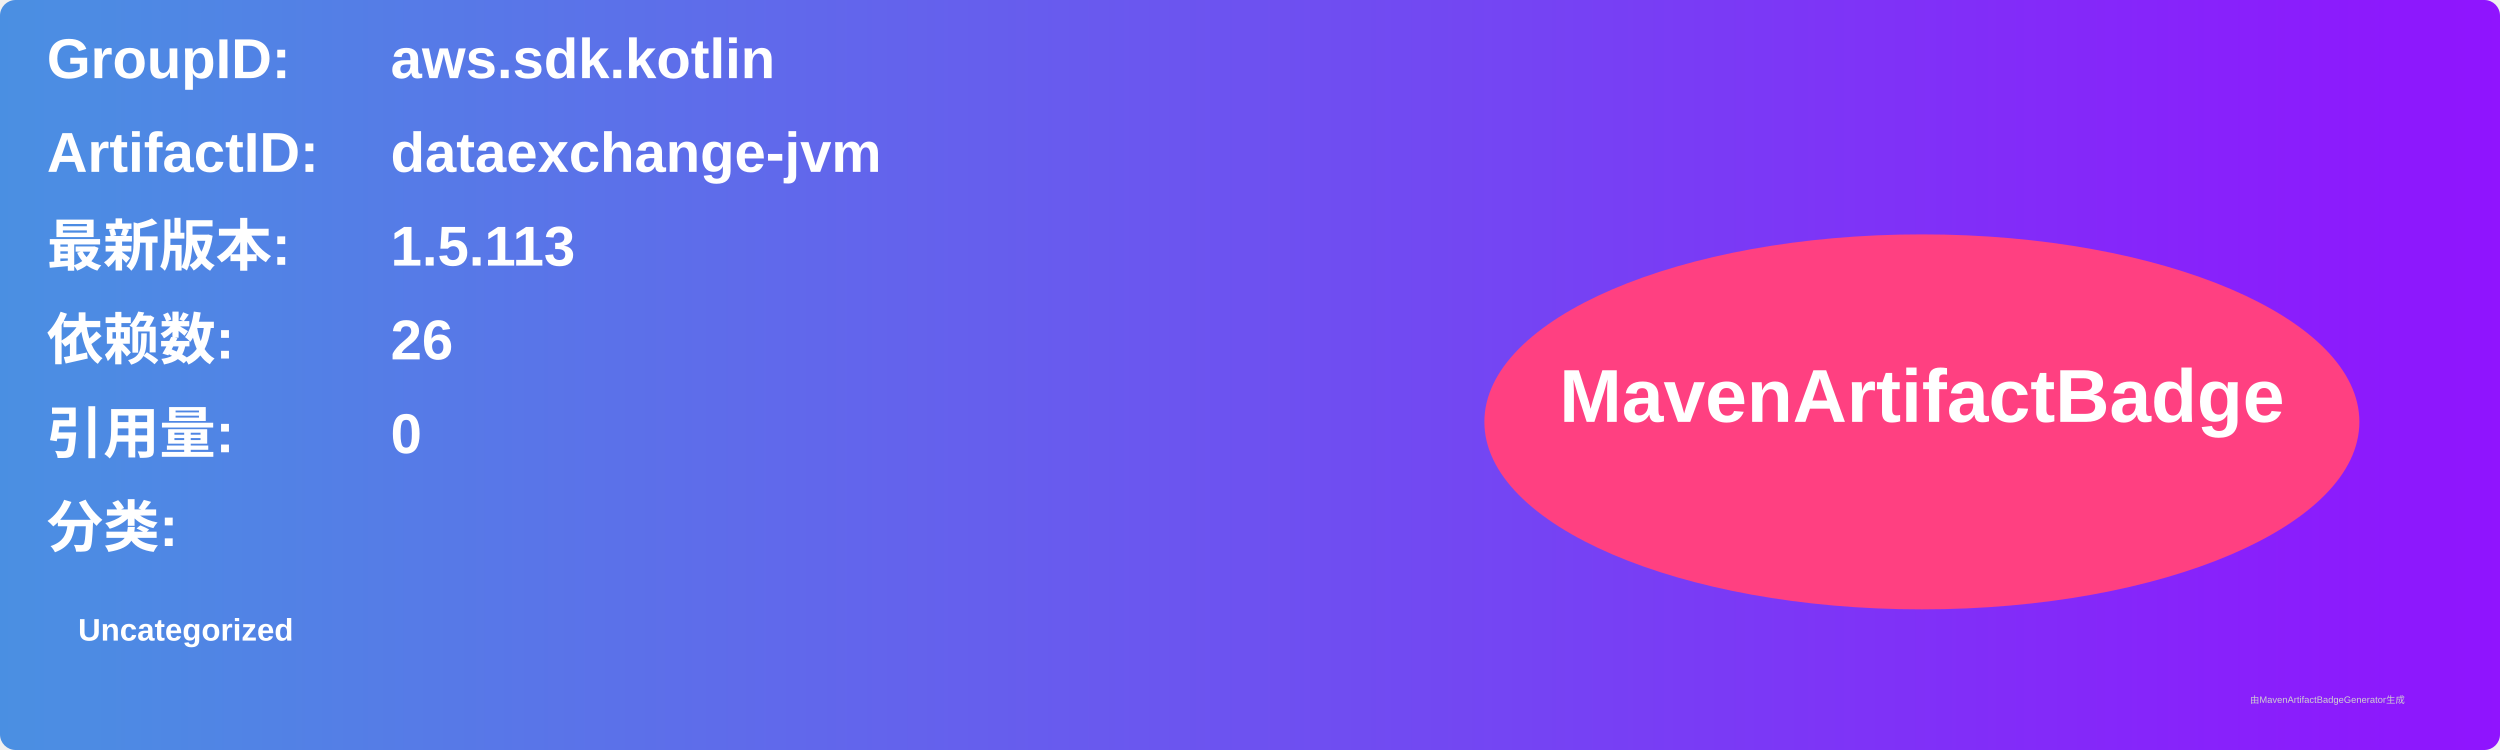
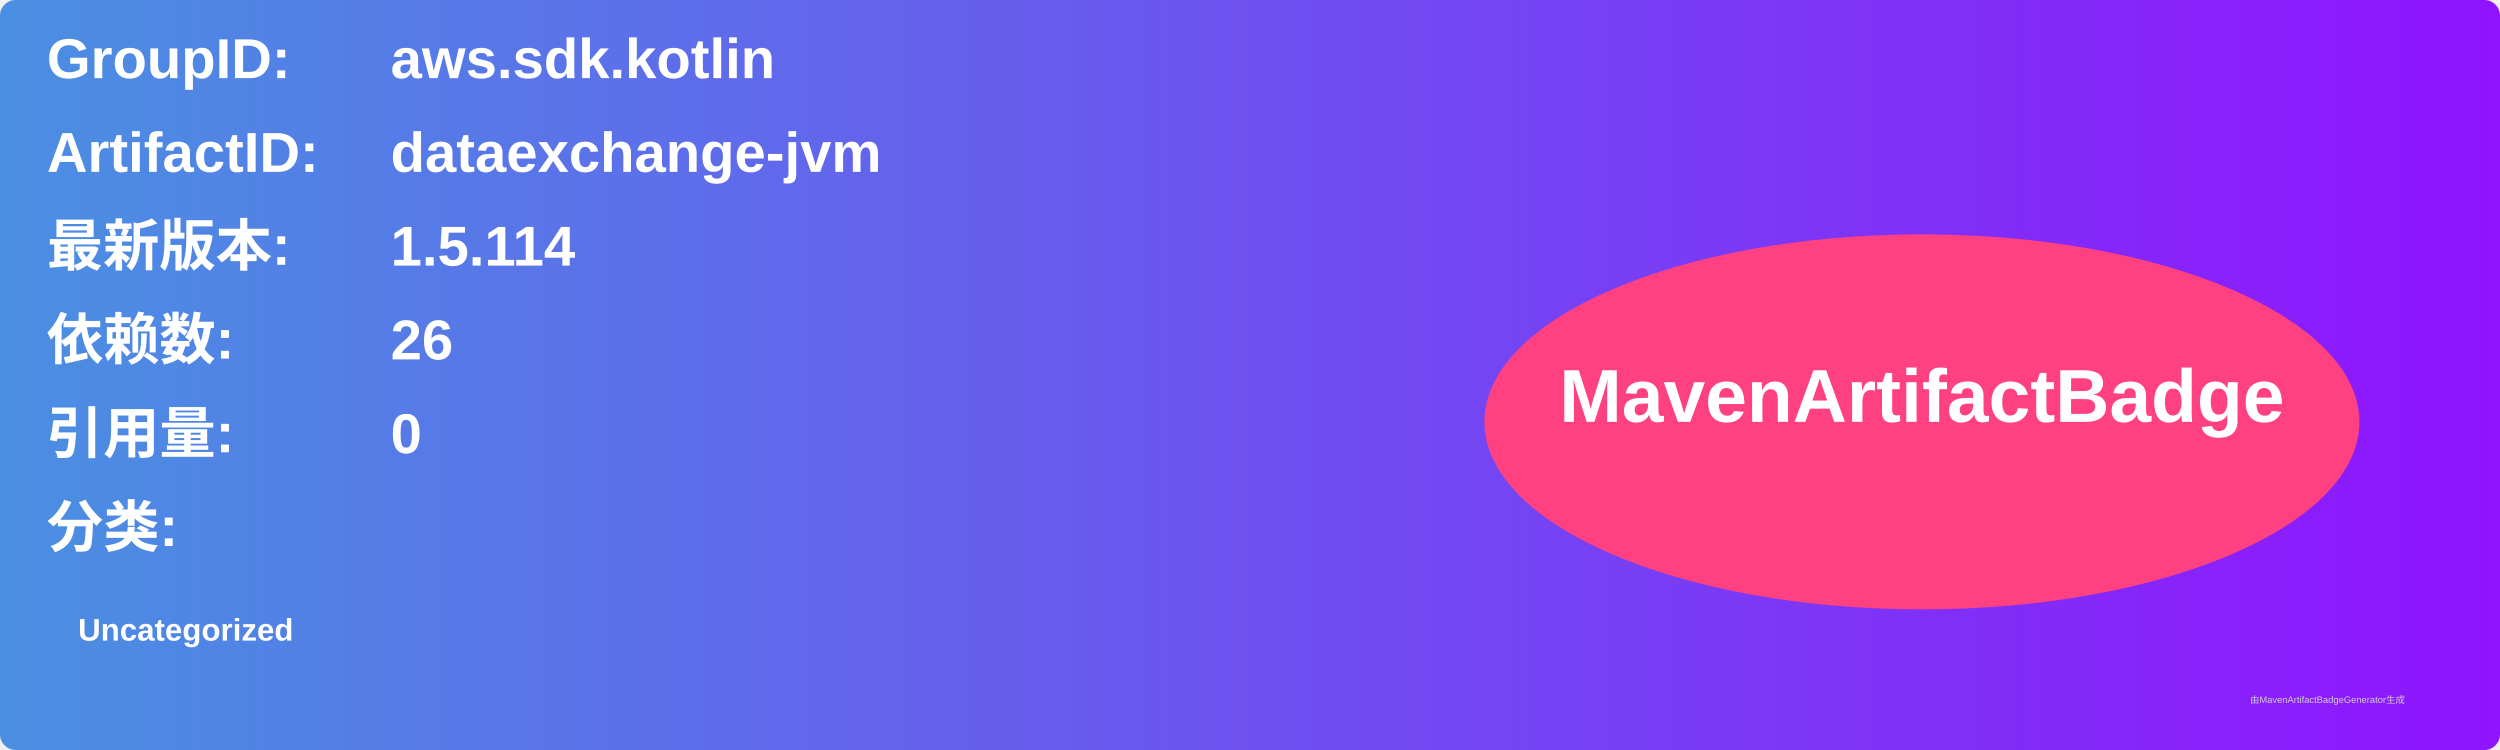
<svg xmlns="http://www.w3.org/2000/svg" width="800" height="240" viewBox="0 0 800 240">
  <linearGradient id="grad" x1="0%" y1="0%" x2="100%" y2="0%">
    <stop offset="0%" stop-color="#4a90e2" />
    <stop offset="100%" stop-color="#9013fe" />
  </linearGradient>
  <rect width="100%" height="100%" rx="5" ry="5" fill="url(#grad)" />
  <g transform="translate(15, 15)">
    <text x="0" y="10" font-family="Arial" font-size="18" fill="white" font-weight="bold" width="260">GroupID:</text>
    <text x="110" y="10" font-family="Arial" font-size="18" fill="white" font-weight="bold" width="460">aws.sdk.kotlin</text>
    <text x="0" y="40" font-family="Arial" font-size="18" fill="white" font-weight="bold" width="260">ArtifactID:</text>
    <text x="110" y="40" font-family="Arial" font-size="18" fill="white" font-weight="bold" width="460">dataexchange-jvm</text>
    <text x="0" y="70" font-family="Arial" font-size="18" fill="white" font-weight="bold">最新版本:</text>
    <text x="110" y="70" font-family="Arial" font-size="18" fill="white" font-weight="bold">
-       <tspan font-weight="bold">1.5.113</tspan>
+       <tspan font-weight="bold">1.5.114</tspan>
    </text>
    <text x="0" y="100" font-family="Arial" font-size="18" fill="white" font-weight="bold">依赖数: </text>
    <text x="110" y="100" font-family="Arial" font-size="18" fill="white">
      <tspan font-weight="bold">26</tspan>
    </text>
    <text x="0" y="130" font-family="Arial" font-size="18" fill="white" font-weight="bold">引用量: </text>
    <text x="110" y="130" font-family="Arial" font-size="18" fill="white">
      <tspan font-weight="bold">0</tspan>
    </text>
    <text x="0" y="160" font-family="Arial" font-size="18" fill="white" font-weight="bold">分类:</text>
    <text x="10" y="190" font-family="Arial" font-size="10" fill="white">
      <tspan font-weight="bold">Uncategorized</tspan>
    </text>
    <ellipse cx="600" cy="120" rx="140" ry="60" fill="#ff4081" />
    <text x="600" y="120" text-anchor="middle" font-family="Arial" font-size="24" fill="white" font-weight="bold">MavenArtifactBadge</text>
  </g>
  <text x="720" y="225" font-family="Arial" font-size="3" fill="#d0d0d0">由MavenArtifactBadgeGenerator生成</text>
</svg>
